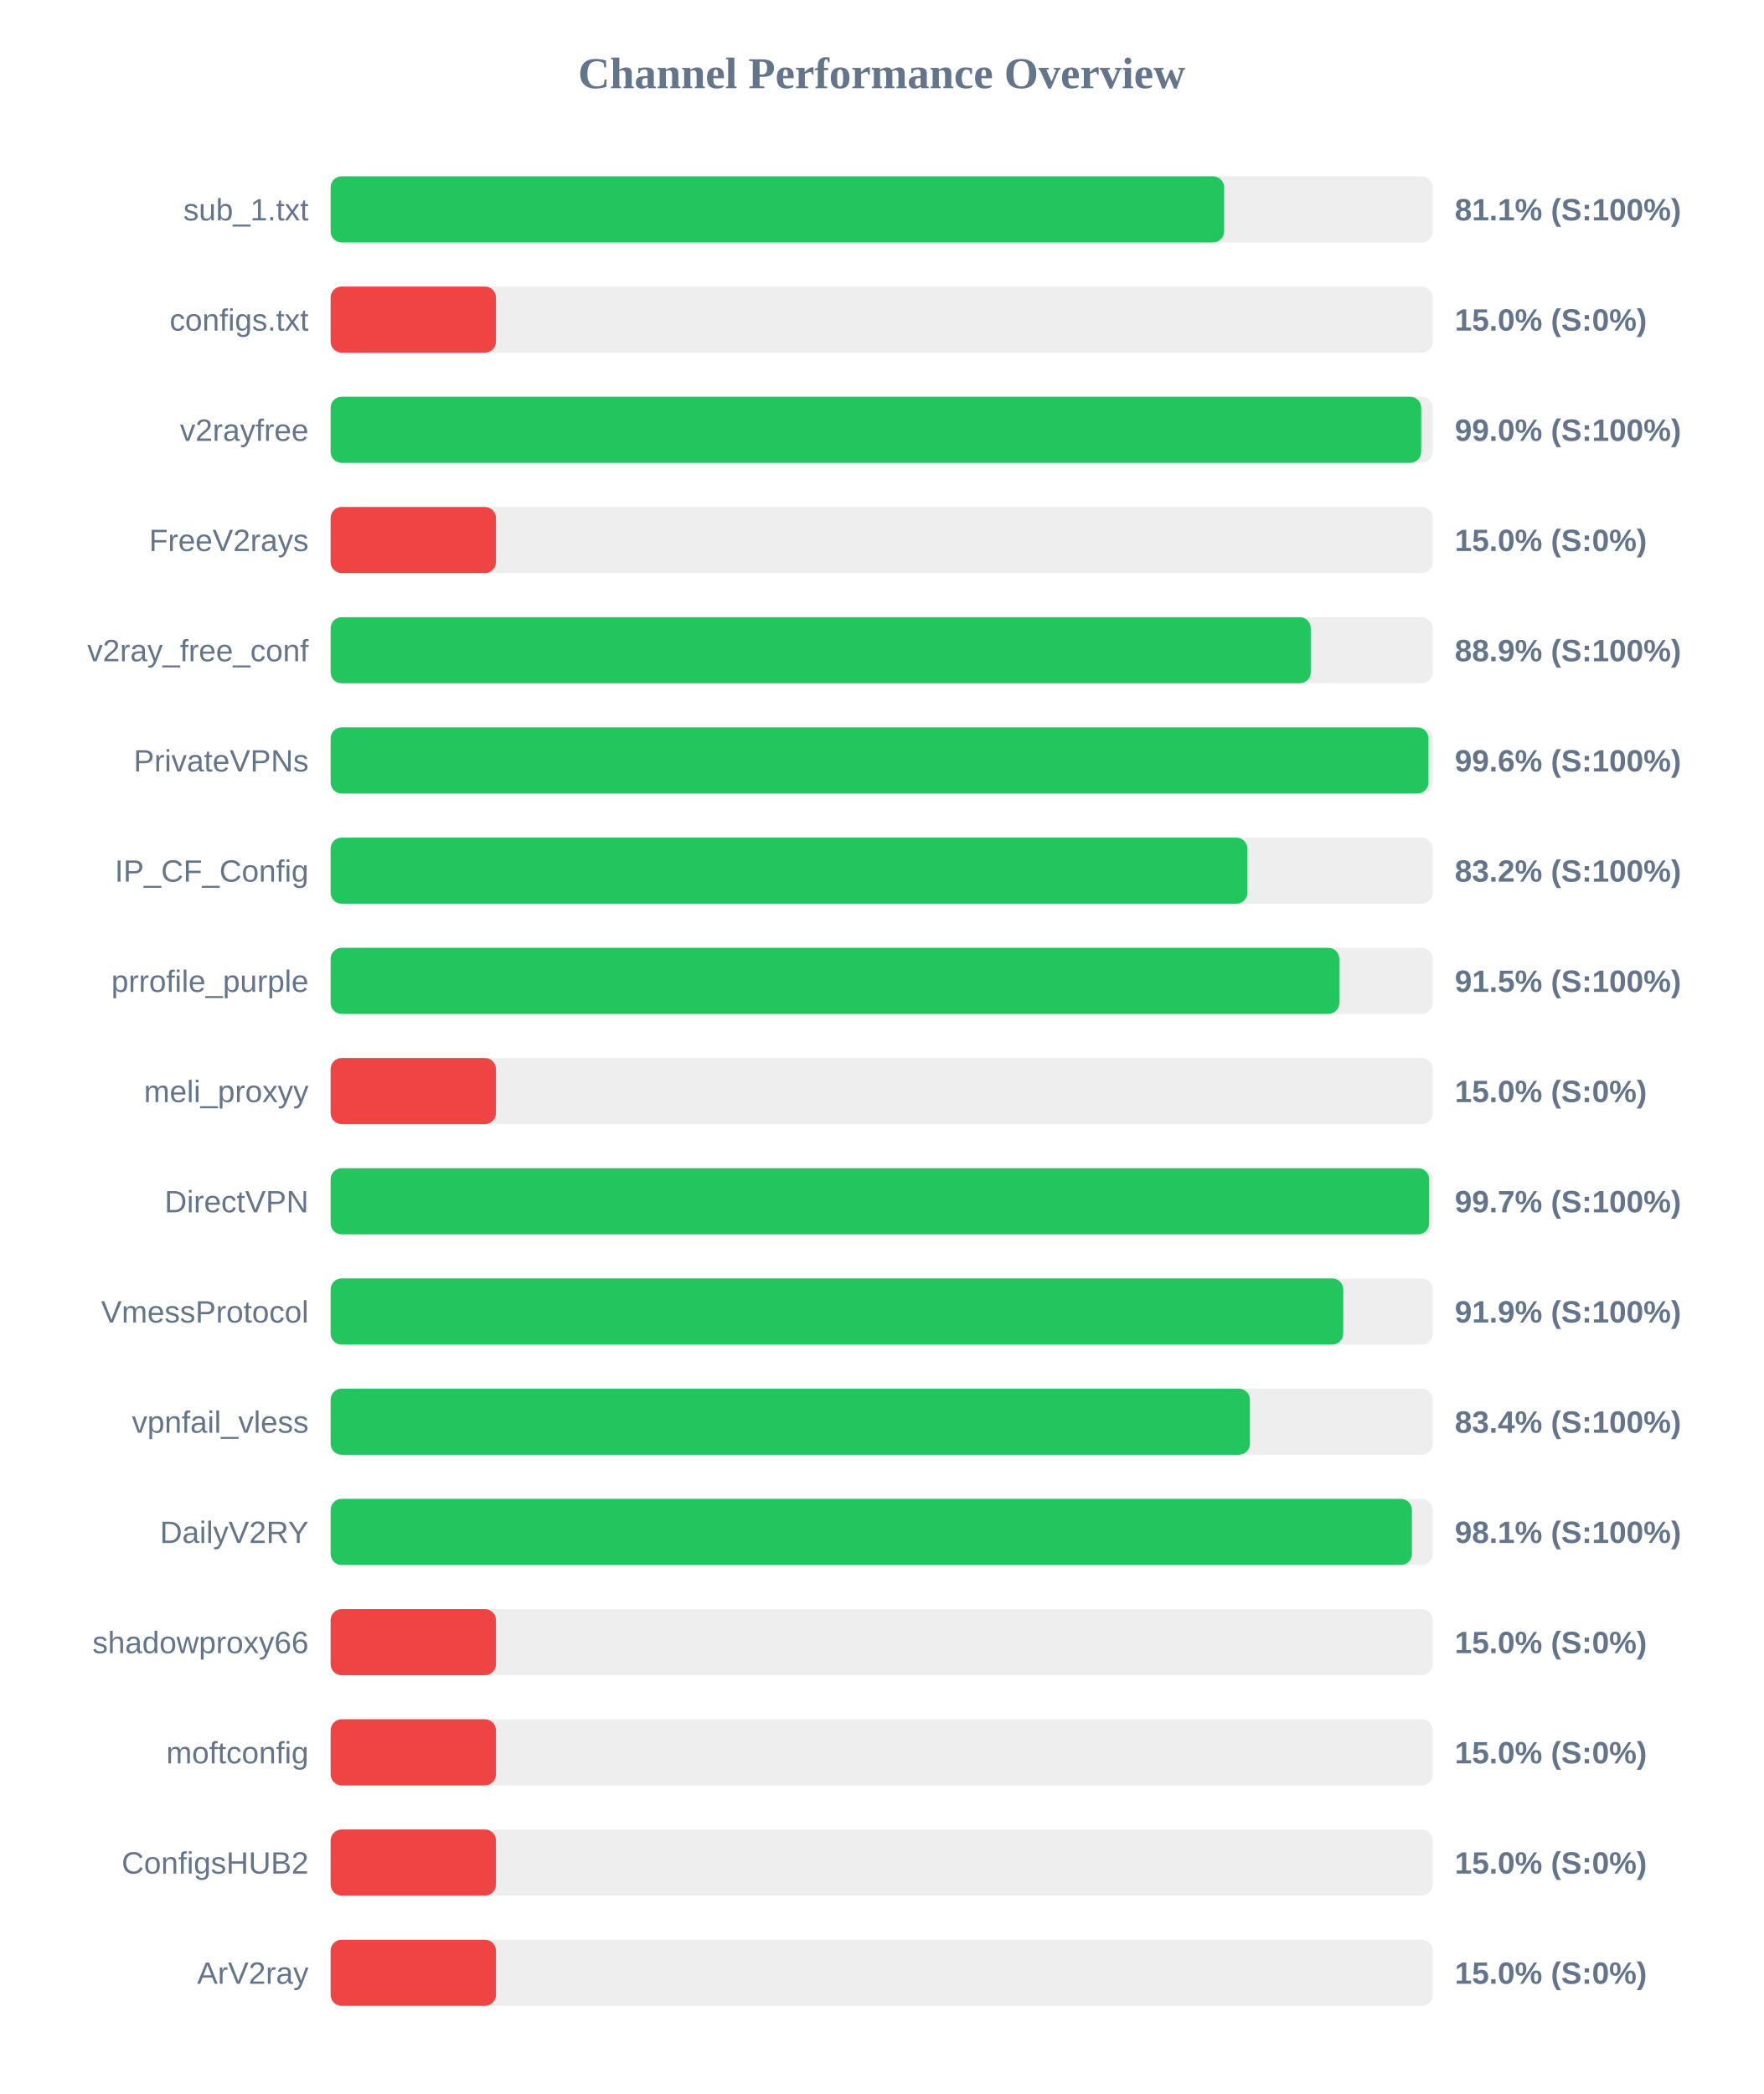
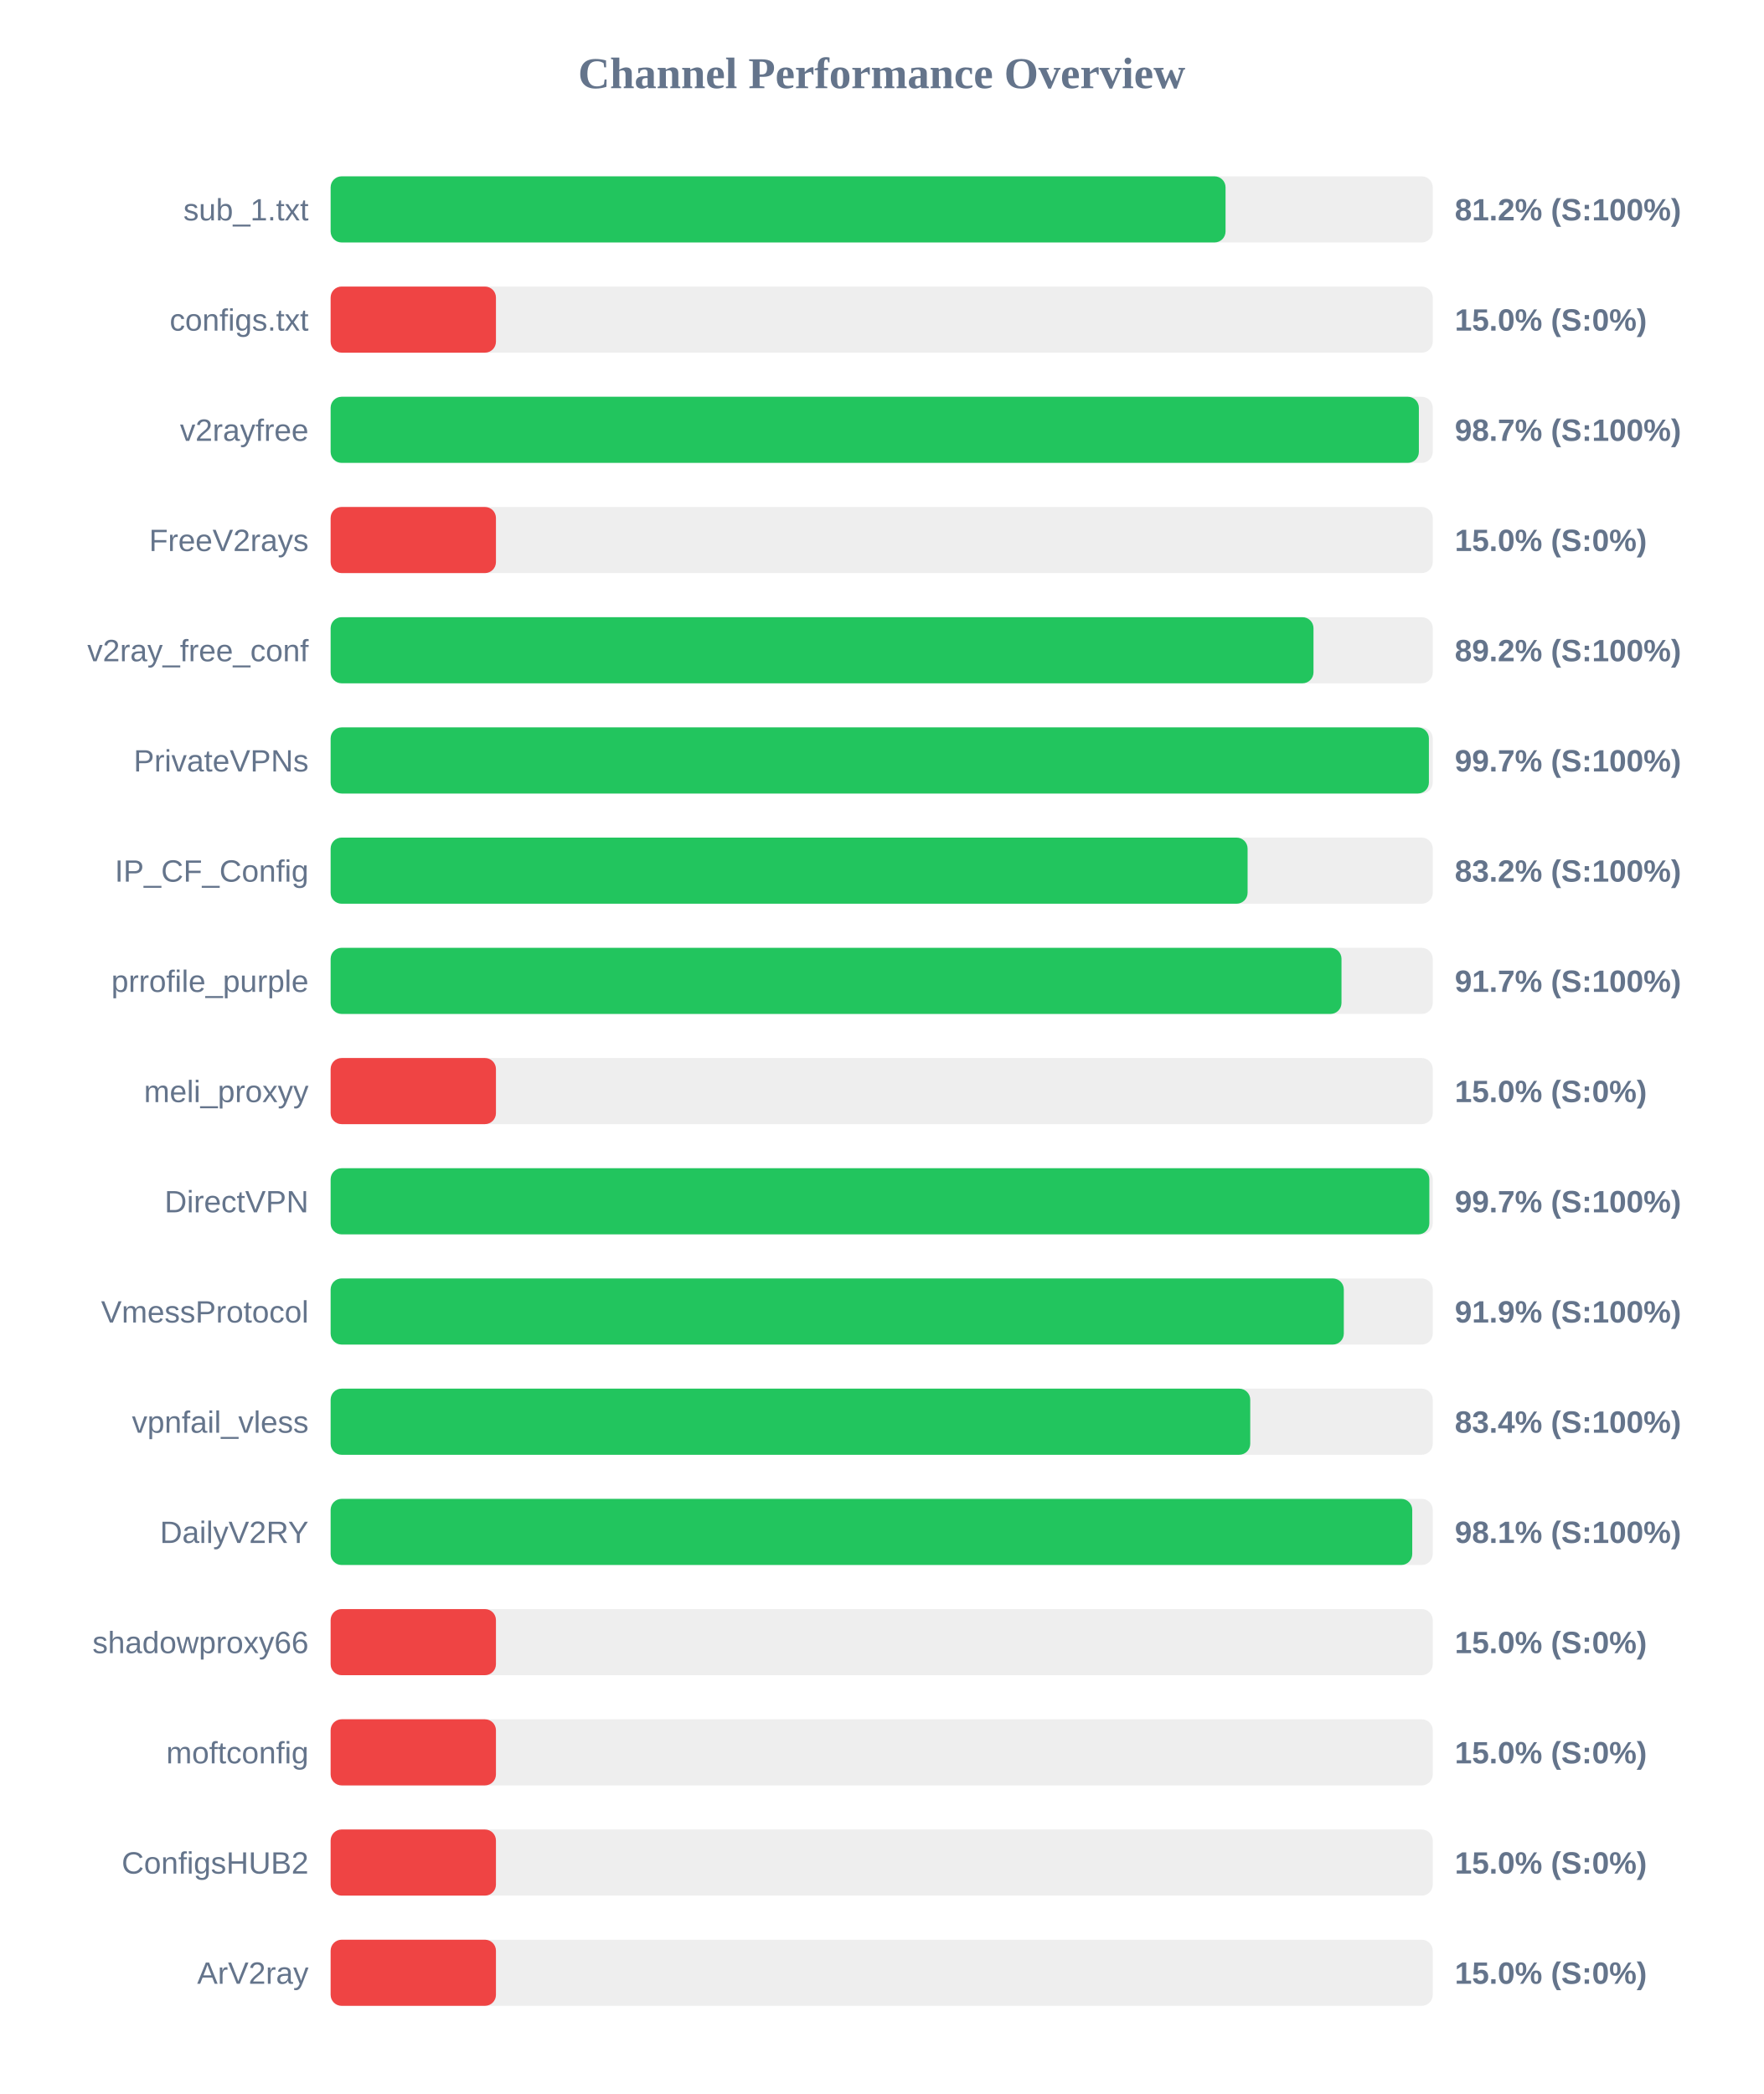
<svg xmlns="http://www.w3.org/2000/svg" width="800" height="950" version="1.1">
  <style>
        .row { font: 14px Arial; fill: #64748b; }
        .score { font: bold 14px Arial; fill: #64748b; }
    </style>
  <text x="400" y="40" text-anchor="middle" font-size="20px" font-weight="bold" fill="#64748b">Channel Performance Overview</text>
  <rect x="150" y="80" width="500" height="30" fill="#eee" rx="5" />
-   <rect x="150" y="80" width="405.35" height="30" fill="#22c55e" rx="5" />
+   <rect x="150" y="80" width="406.0" height="30" fill="#22c55e" rx="5" />
  <text x="140" y="100" text-anchor="end" class="row">sub_1.txt</text>
-   <text x="660" y="100" text-anchor="start" class="score">81.1% (S:100%)</text>
+   <text x="660" y="100" text-anchor="start" class="score">81.2% (S:100%)</text>
  <rect x="150" y="130" width="500" height="30" fill="#eee" rx="5" />
  <rect x="150" y="130" width="75.0" height="30" fill="#ef4444" rx="5" />
  <text x="140" y="150" text-anchor="end" class="row">configs.txt</text>
  <text x="660" y="150" text-anchor="start" class="score">15.0% (S:0%)</text>
  <rect x="150" y="180" width="500" height="30" fill="#eee" rx="5" />
-   <rect x="150" y="180" width="494.75" height="30" fill="#22c55e" rx="5" />
+   <rect x="150" y="180" width="493.7" height="30" fill="#22c55e" rx="5" />
  <text x="140" y="200" text-anchor="end" class="row">v2rayfree</text>
-   <text x="660" y="200" text-anchor="start" class="score">99.0% (S:100%)</text>
+   <text x="660" y="200" text-anchor="start" class="score">98.7% (S:100%)</text>
  <rect x="150" y="230" width="500" height="30" fill="#eee" rx="5" />
  <rect x="150" y="230" width="75.0" height="30" fill="#ef4444" rx="5" />
  <text x="140" y="250" text-anchor="end" class="row">FreeV2rays</text>
  <text x="660" y="250" text-anchor="start" class="score">15.0% (S:0%)</text>
  <rect x="150" y="280" width="500" height="30" fill="#eee" rx="5" />
-   <rect x="150" y="280" width="444.65" height="30" fill="#22c55e" rx="5" />
+   <rect x="150" y="280" width="445.9" height="30" fill="#22c55e" rx="5" />
  <text x="140" y="300" text-anchor="end" class="row">v2ray_free_conf</text>
-   <text x="660" y="300" text-anchor="start" class="score">88.9% (S:100%)</text>
+   <text x="660" y="300" text-anchor="start" class="score">89.2% (S:100%)</text>
  <rect x="150" y="330" width="500" height="30" fill="#eee" rx="5" />
-   <rect x="150" y="330" width="498.05" height="30" fill="#22c55e" rx="5" />
+   <rect x="150" y="330" width="498.25" height="30" fill="#22c55e" rx="5" />
  <text x="140" y="350" text-anchor="end" class="row">PrivateVPNs</text>
-   <text x="660" y="350" text-anchor="start" class="score">99.6% (S:100%)</text>
+   <text x="660" y="350" text-anchor="start" class="score">99.7% (S:100%)</text>
  <rect x="150" y="380" width="500" height="30" fill="#eee" rx="5" />
-   <rect x="150" y="380" width="415.9" height="30" fill="#22c55e" rx="5" />
+   <rect x="150" y="380" width="416.0" height="30" fill="#22c55e" rx="5" />
  <text x="140" y="400" text-anchor="end" class="row">IP_CF_Config</text>
  <text x="660" y="400" text-anchor="start" class="score">83.2% (S:100%)</text>
  <rect x="150" y="430" width="500" height="30" fill="#eee" rx="5" />
-   <rect x="150" y="430" width="457.6" height="30" fill="#22c55e" rx="5" />
+   <rect x="150" y="430" width="458.6" height="30" fill="#22c55e" rx="5" />
  <text x="140" y="450" text-anchor="end" class="row">prrofile_purple</text>
-   <text x="660" y="450" text-anchor="start" class="score">91.5% (S:100%)</text>
+   <text x="660" y="450" text-anchor="start" class="score">91.7% (S:100%)</text>
  <rect x="150" y="480" width="500" height="30" fill="#eee" rx="5" />
  <rect x="150" y="480" width="75.0" height="30" fill="#ef4444" rx="5" />
  <text x="140" y="500" text-anchor="end" class="row">meli_proxyy</text>
  <text x="660" y="500" text-anchor="start" class="score">15.0% (S:0%)</text>
  <rect x="150" y="530" width="500" height="30" fill="#eee" rx="5" />
-   <rect x="150" y="530" width="498.35" height="30" fill="#22c55e" rx="5" />
+   <rect x="150" y="530" width="498.45" height="30" fill="#22c55e" rx="5" />
  <text x="140" y="550" text-anchor="end" class="row">DirectVPN</text>
  <text x="660" y="550" text-anchor="start" class="score">99.7% (S:100%)</text>
  <rect x="150" y="580" width="500" height="30" fill="#eee" rx="5" />
-   <rect x="150" y="580" width="459.4" height="30" fill="#22c55e" rx="5" />
+   <rect x="150" y="580" width="459.65" height="30" fill="#22c55e" rx="5" />
  <text x="140" y="600" text-anchor="end" class="row">VmessProtocol</text>
  <text x="660" y="600" text-anchor="start" class="score">91.9% (S:100%)</text>
  <rect x="150" y="630" width="500" height="30" fill="#eee" rx="5" />
-   <rect x="150" y="630" width="417.05" height="30" fill="#22c55e" rx="5" />
+   <rect x="150" y="630" width="417.2" height="30" fill="#22c55e" rx="5" />
  <text x="140" y="650" text-anchor="end" class="row">vpnfail_vless</text>
  <text x="660" y="650" text-anchor="start" class="score">83.4% (S:100%)</text>
  <rect x="150" y="680" width="500" height="30" fill="#eee" rx="5" />
-   <rect x="150" y="680" width="490.55" height="30" fill="#22c55e" rx="5" />
+   <rect x="150" y="680" width="490.7" height="30" fill="#22c55e" rx="5" />
  <text x="140" y="700" text-anchor="end" class="row">DailyV2RY</text>
  <text x="660" y="700" text-anchor="start" class="score">98.1% (S:100%)</text>
  <rect x="150" y="730" width="500" height="30" fill="#eee" rx="5" />
  <rect x="150" y="730" width="75.0" height="30" fill="#ef4444" rx="5" />
  <text x="140" y="750" text-anchor="end" class="row">shadowproxy66</text>
  <text x="660" y="750" text-anchor="start" class="score">15.0% (S:0%)</text>
  <rect x="150" y="780" width="500" height="30" fill="#eee" rx="5" />
  <rect x="150" y="780" width="75.0" height="30" fill="#ef4444" rx="5" />
  <text x="140" y="800" text-anchor="end" class="row">moftconfig</text>
  <text x="660" y="800" text-anchor="start" class="score">15.0% (S:0%)</text>
  <rect x="150" y="830" width="500" height="30" fill="#eee" rx="5" />
  <rect x="150" y="830" width="75.0" height="30" fill="#ef4444" rx="5" />
  <text x="140" y="850" text-anchor="end" class="row">ConfigsHUB2</text>
  <text x="660" y="850" text-anchor="start" class="score">15.0% (S:0%)</text>
  <rect x="150" y="880" width="500" height="30" fill="#eee" rx="5" />
  <rect x="150" y="880" width="75.0" height="30" fill="#ef4444" rx="5" />
  <text x="140" y="900" text-anchor="end" class="row">ArV2ray</text>
  <text x="660" y="900" text-anchor="start" class="score">15.0% (S:0%)</text>
</svg>
